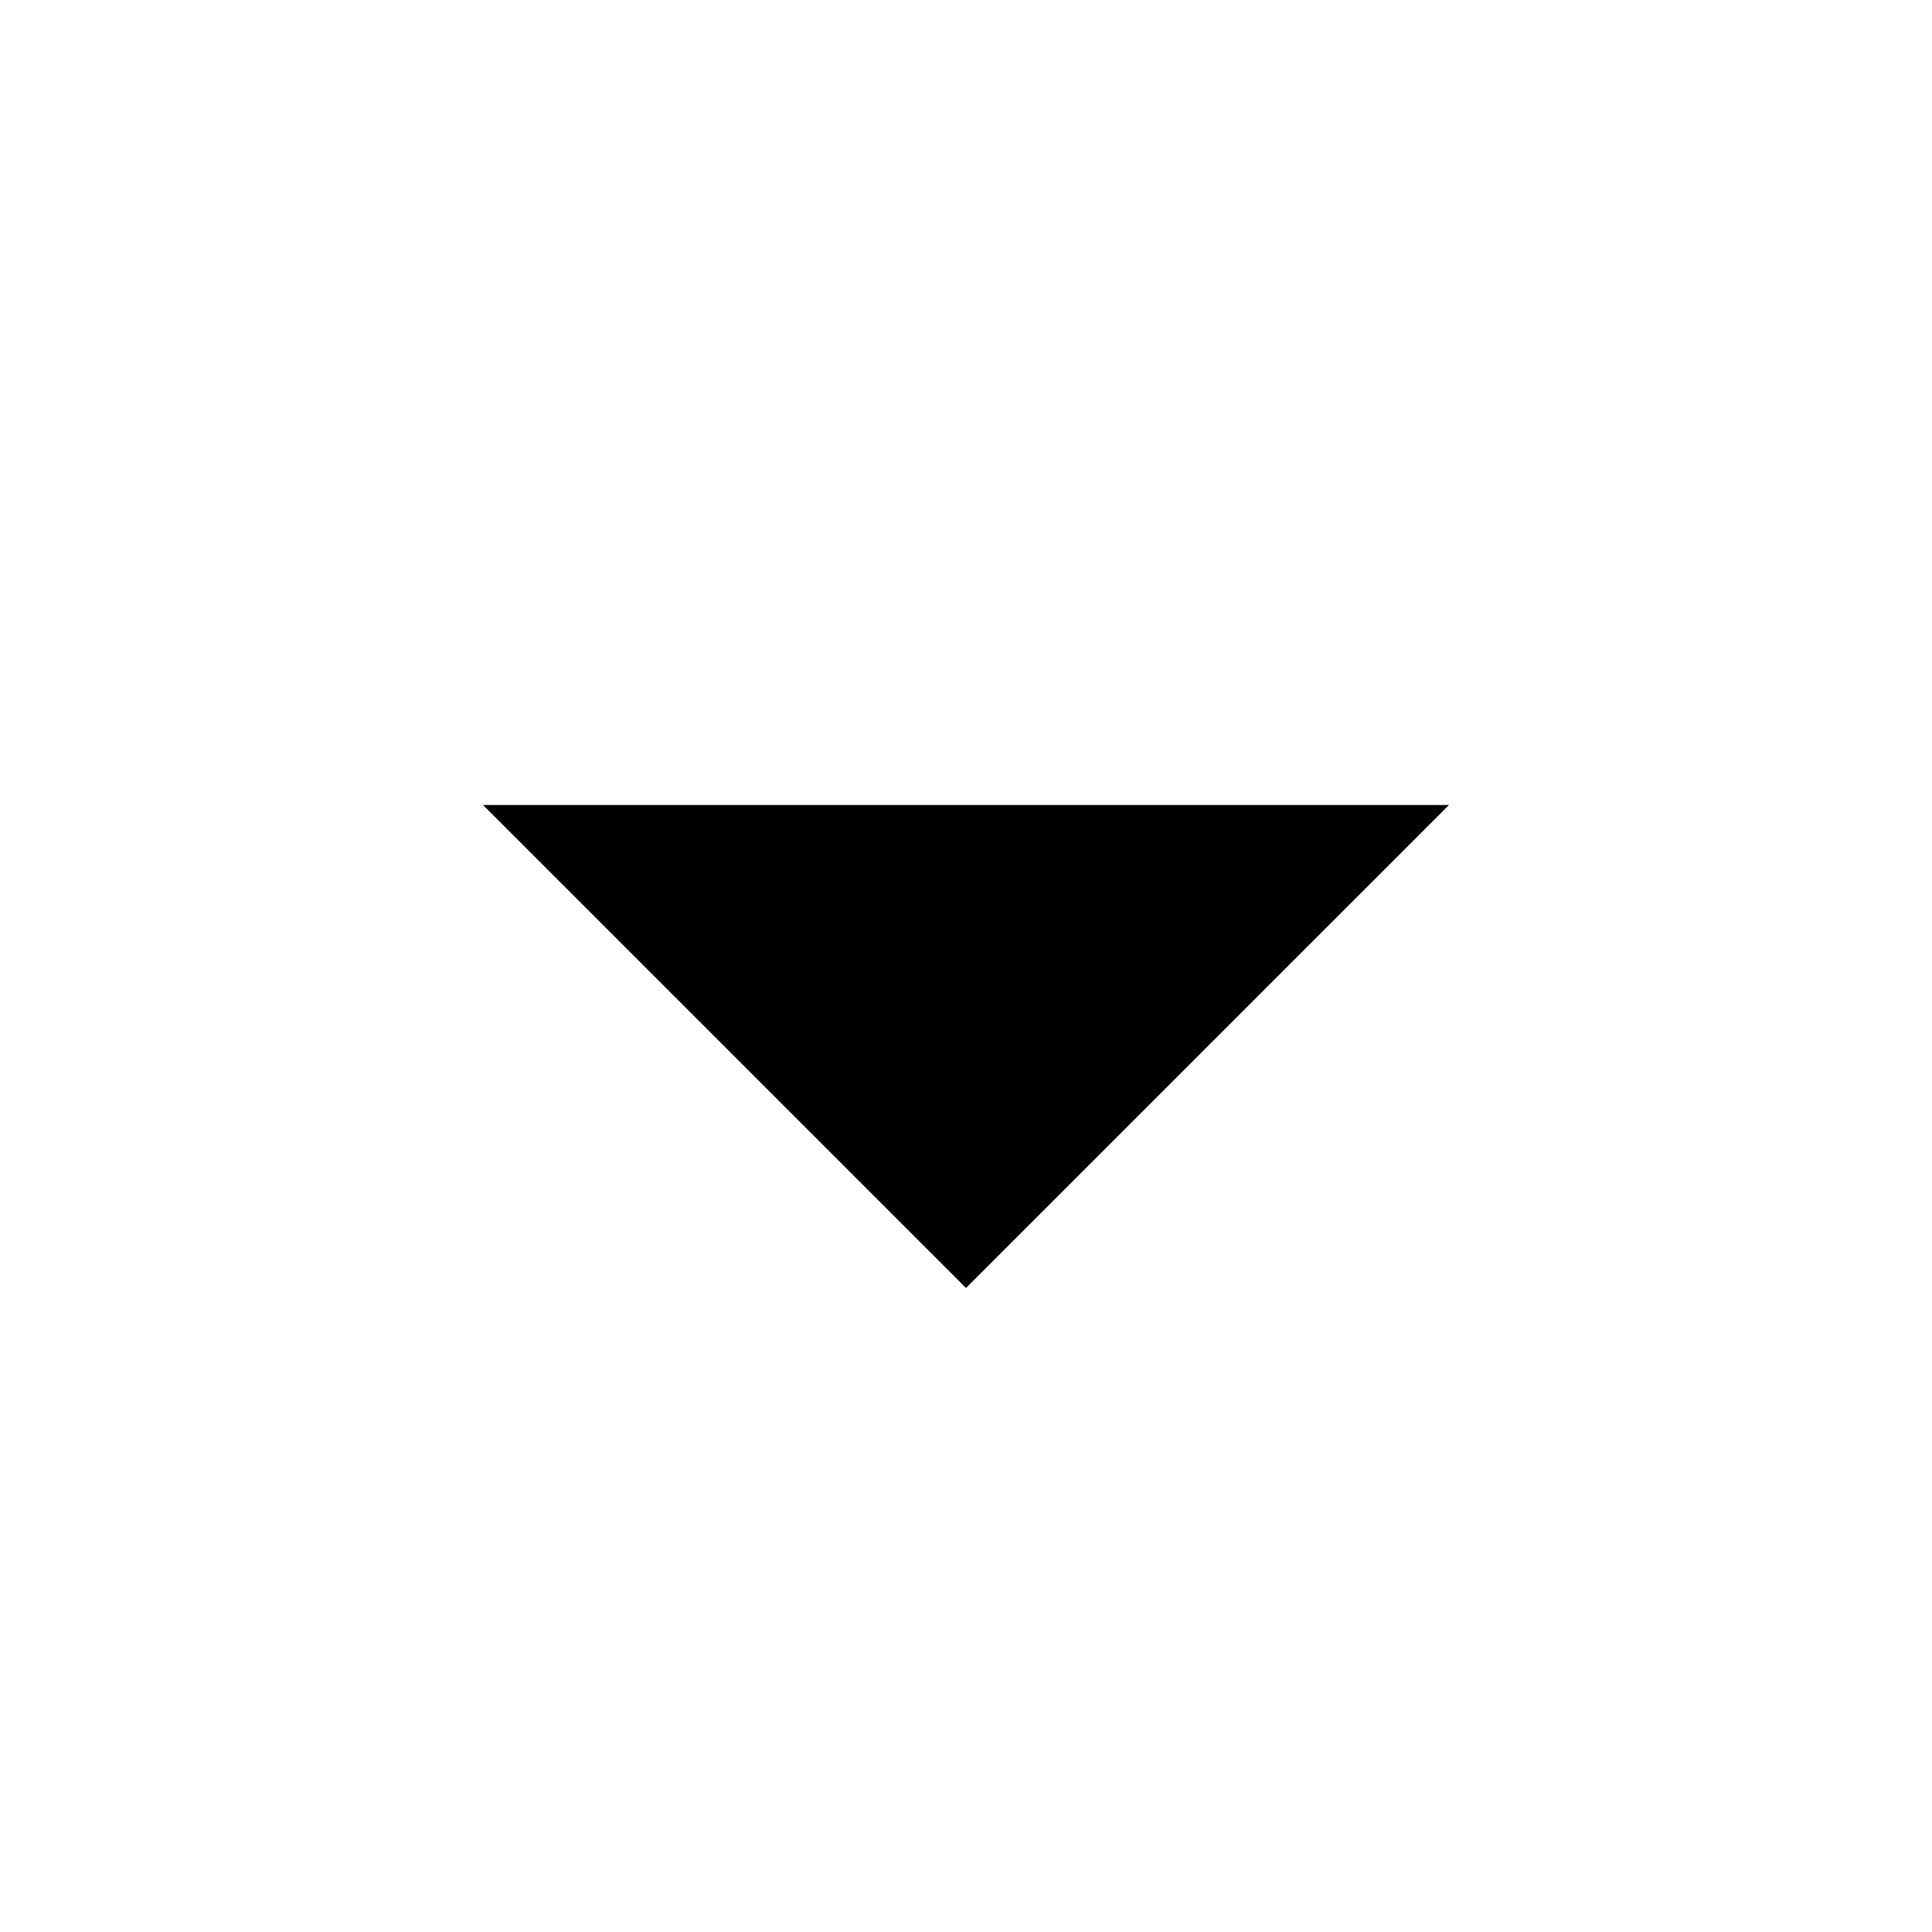
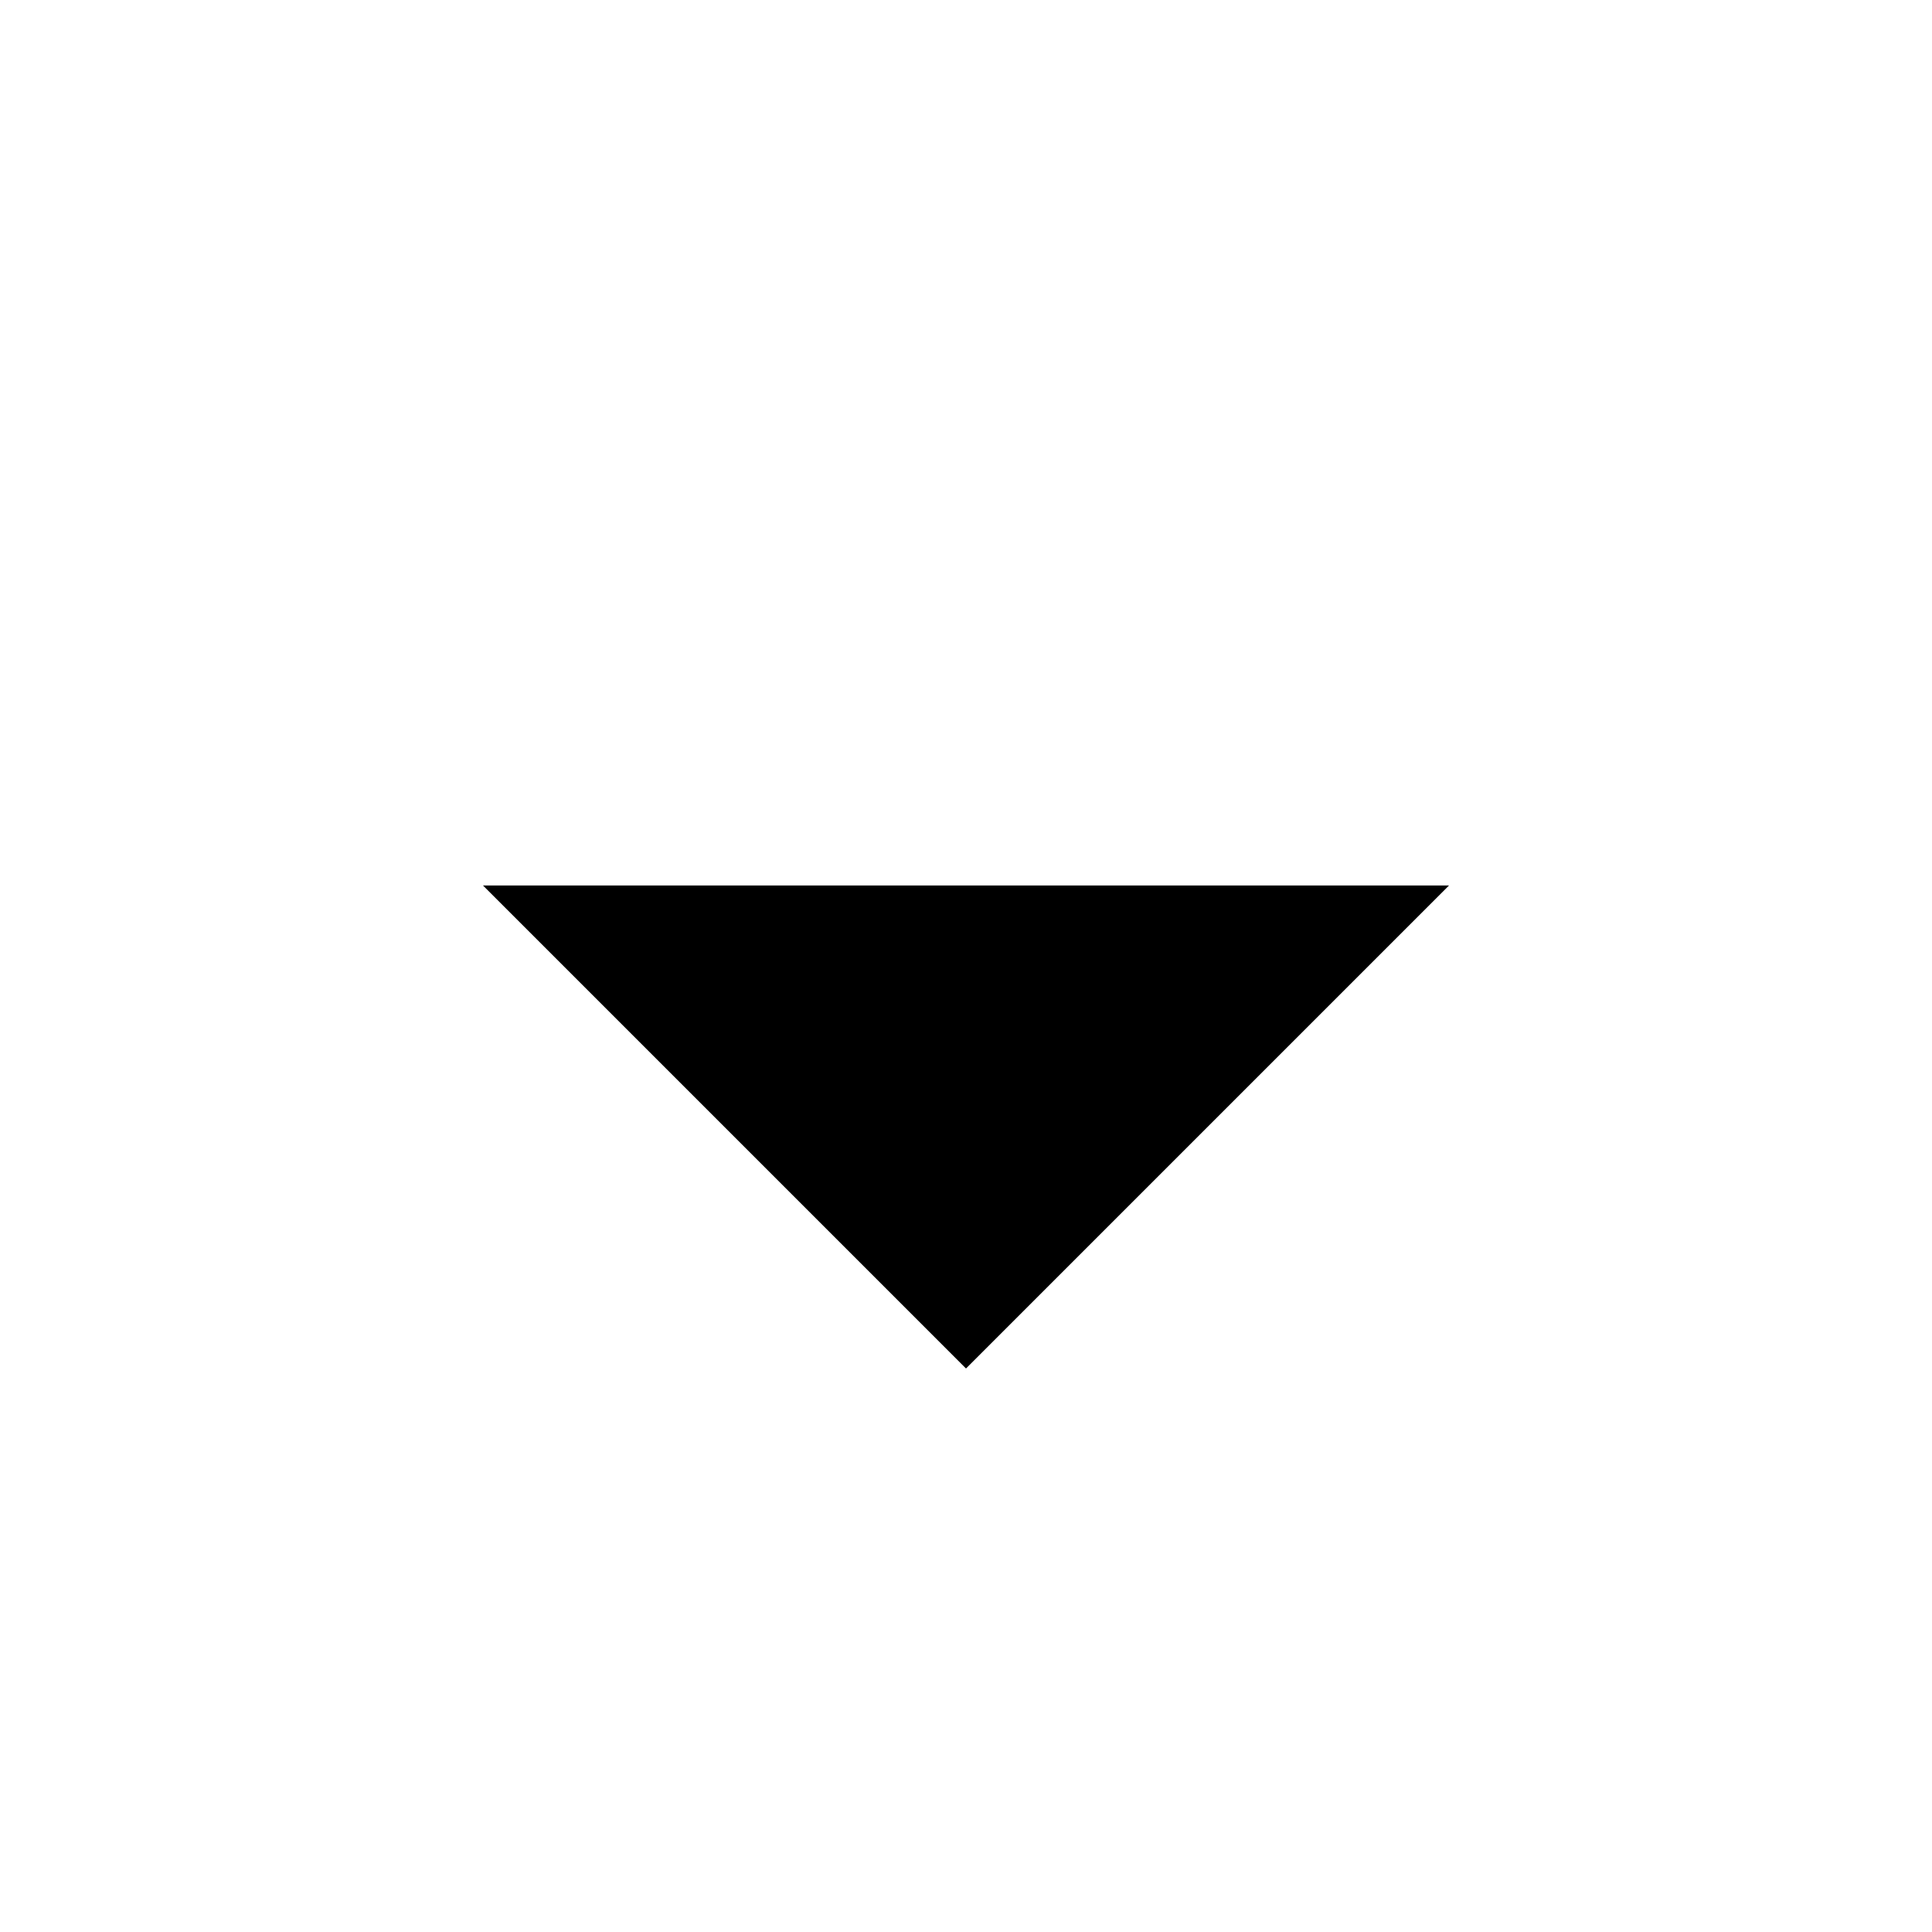
<svg xmlns="http://www.w3.org/2000/svg" aria-hidden="true" focusable="false" viewBox="0 0 24 24">
-   <path d="m6 10 6 6 6-6" />
+   <path d="m6 11 6 6 6-6" />
</svg>
